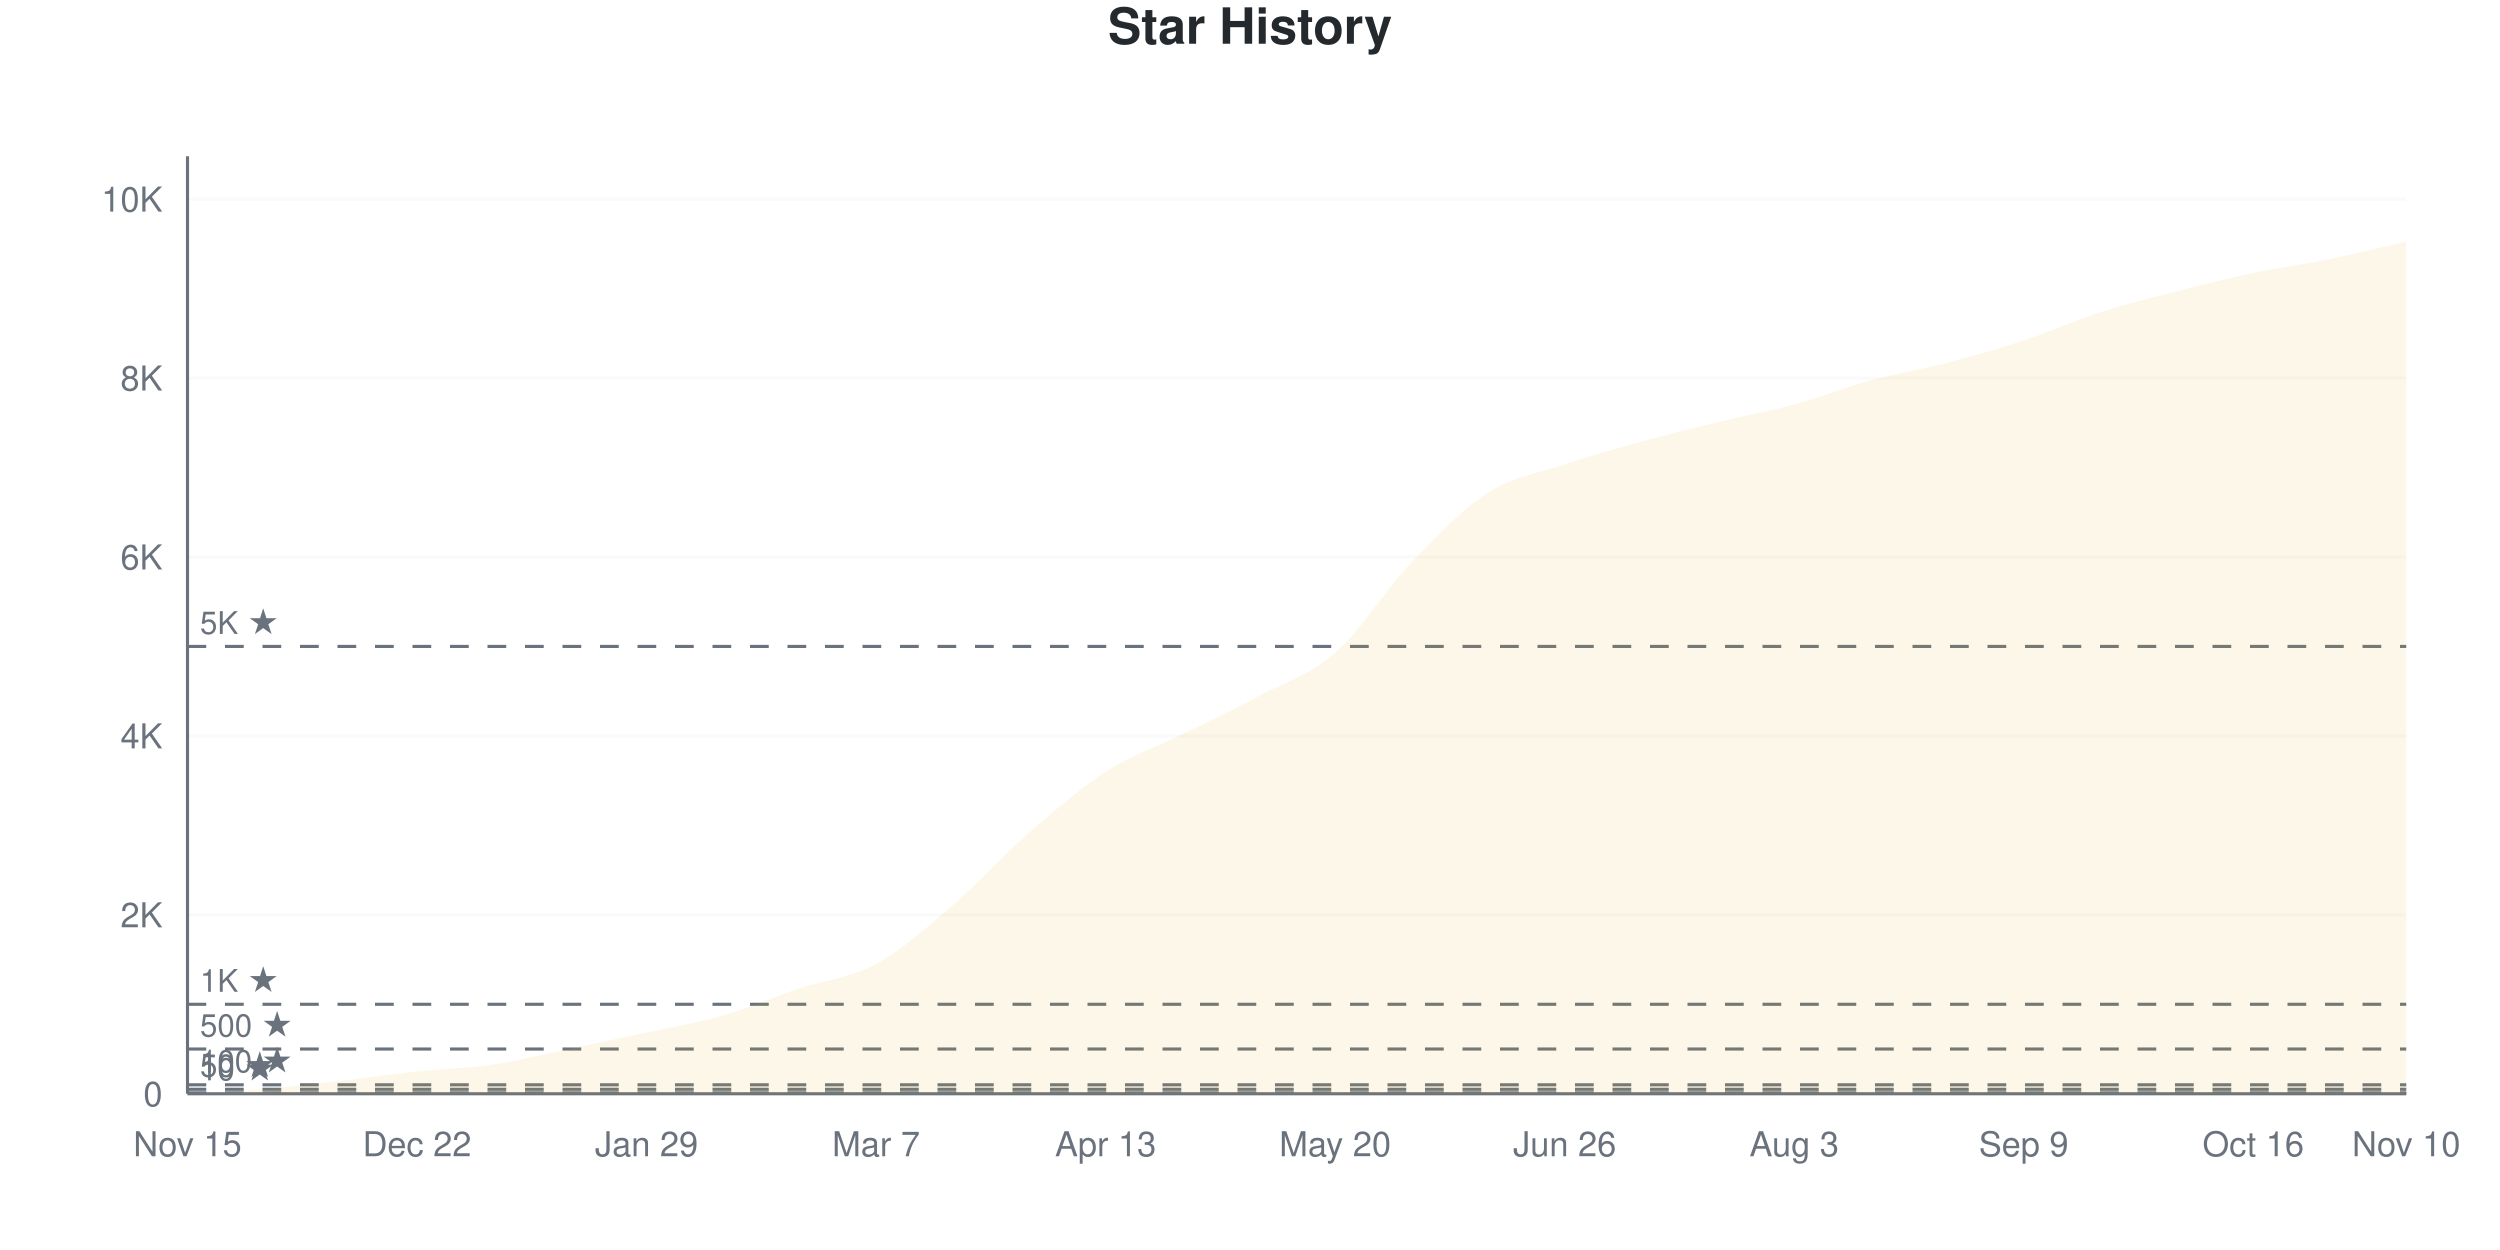
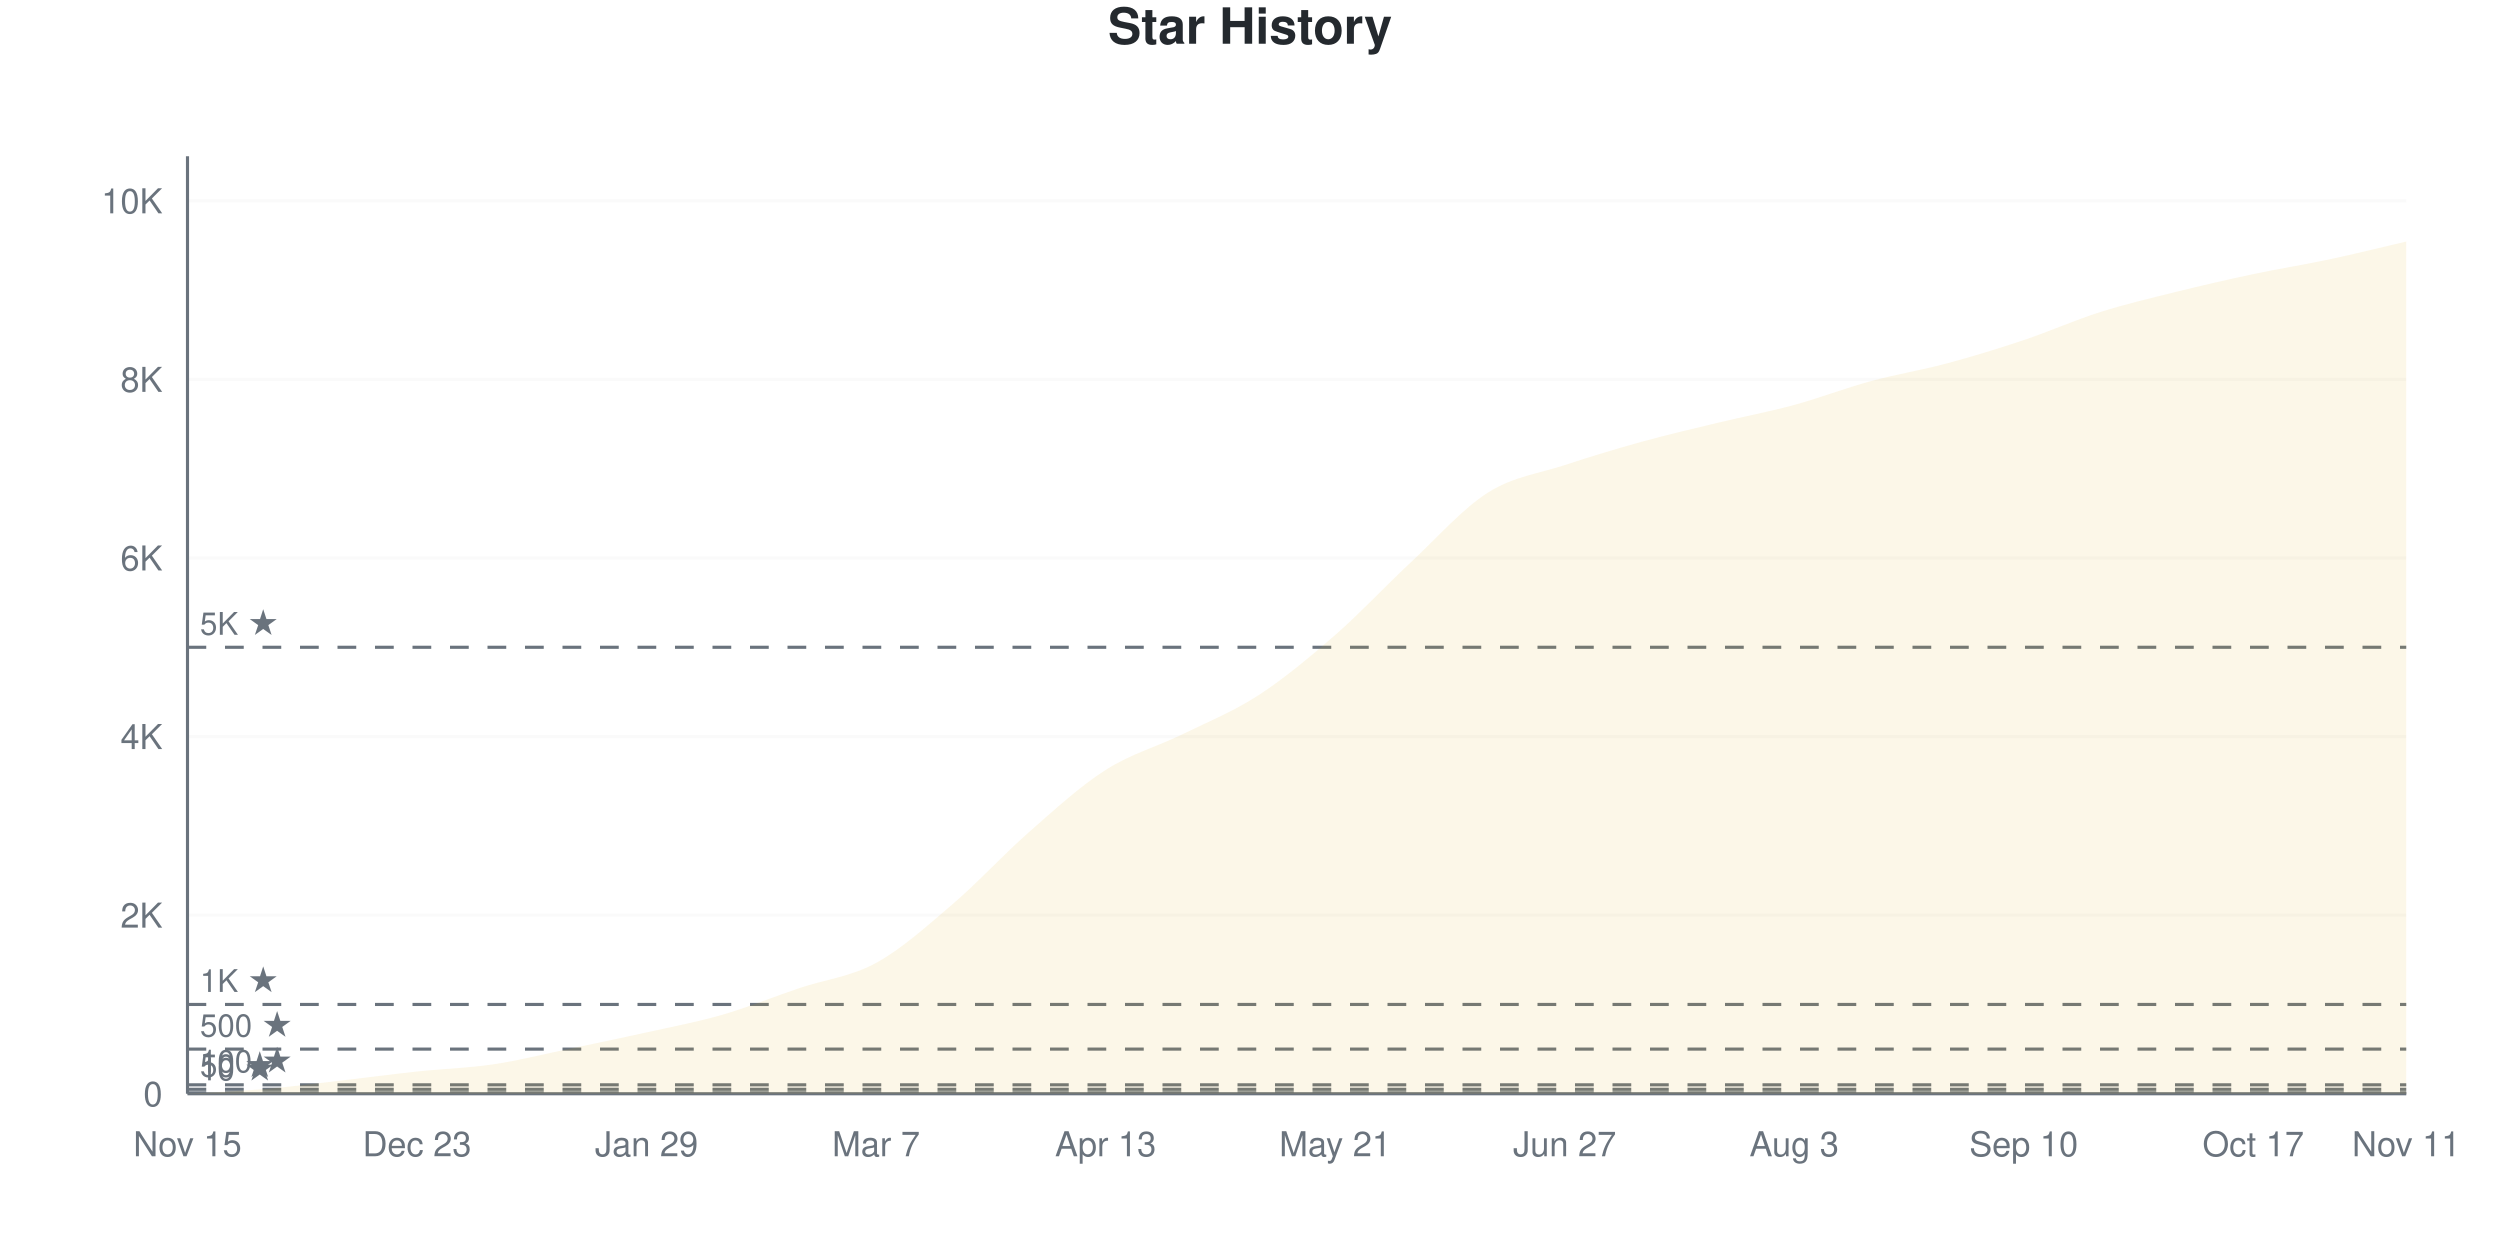
<svg xmlns="http://www.w3.org/2000/svg" viewBox="0 0 800 400" width="800" height="400">
  <style>
    @keyframes drawLine {
      to { stroke-dashoffset: 0; }
    }
    @keyframes fadeInPoint {
      from { opacity: 0; }
      to { opacity: 1; }
    }
    .data-line-0 {
-       stroke-dasharray: 1170;
-       stroke-dashoffset: 1170;
+       stroke-dasharray: 1169;
+       stroke-dashoffset: 1169;
      animation: drawLine 2s ease-out forwards;
    }
    .data-point {
      opacity: 0;
      animation: fadeInPoint 0.5s ease-out forwards;
    }
    .chart-bg { fill: #fff; }
    .chart-text { fill: #24292e; }
    .chart-muted { fill: #6a737d; }
    .chart-grid { stroke: #eee; }
    .chart-axis { stroke: #6a737d; }
    @media (prefers-color-scheme: dark) {
      .chart-bg { fill: #0d1117; }
      .chart-text { fill: #e6edf3; }
      .chart-muted { fill: #8b949e; }
      .chart-grid { stroke: #21262d; }
      .chart-axis { stroke: #8b949e; }
    }
  </style>
  <rect width="800" height="400" class="chart-bg" />
  <text x="400" y="14" text-anchor="middle" class="chart-text" font-size="16" font-weight="bold" font-family="-apple-system, BlinkMacSystemFont, 'Segoe UI', Helvetica, Arial, sans-serif">Star History</text>
  <g class="grid">
    <line x1="60" y1="350" x2="770" y2="350" class="chart-grid" stroke-opacity="0.3" />
    <text x="52" y="354" text-anchor="end" class="chart-muted" font-size="11" font-family="-apple-system, BlinkMacSystemFont, 'Segoe UI', Helvetica, Arial, sans-serif">0</text>
-     <line x1="60" y1="292.743" x2="770" y2="292.743" class="chart-grid" stroke-opacity="0.3" />
-     <text x="52" y="296.743" text-anchor="end" class="chart-muted" font-size="11" font-family="-apple-system, BlinkMacSystemFont, 'Segoe UI', Helvetica, Arial, sans-serif">2K</text>
-     <line x1="60" y1="235.485" x2="770" y2="235.485" class="chart-grid" stroke-opacity="0.3" />
-     <text x="52" y="239.485" text-anchor="end" class="chart-muted" font-size="11" font-family="-apple-system, BlinkMacSystemFont, 'Segoe UI', Helvetica, Arial, sans-serif">4K</text>
-     <line x1="60" y1="178.228" x2="770" y2="178.228" class="chart-grid" stroke-opacity="0.3" />
-     <text x="52" y="182.228" text-anchor="end" class="chart-muted" font-size="11" font-family="-apple-system, BlinkMacSystemFont, 'Segoe UI', Helvetica, Arial, sans-serif">6K</text>
-     <line x1="60" y1="120.971" x2="770" y2="120.971" class="chart-grid" stroke-opacity="0.3" />
-     <text x="52" y="124.971" text-anchor="end" class="chart-muted" font-size="11" font-family="-apple-system, BlinkMacSystemFont, 'Segoe UI', Helvetica, Arial, sans-serif">8K</text>
-     <line x1="60" y1="63.713" x2="770" y2="63.713" class="chart-grid" stroke-opacity="0.3" />
-     <text x="52" y="67.713" text-anchor="end" class="chart-muted" font-size="11" font-family="-apple-system, BlinkMacSystemFont, 'Segoe UI', Helvetica, Arial, sans-serif">10K</text>
+     <line x1="60" y1="292.852" x2="770" y2="292.852" class="chart-grid" stroke-opacity="0.3" />
+     <text x="52" y="296.852" text-anchor="end" class="chart-muted" font-size="11" font-family="-apple-system, BlinkMacSystemFont, 'Segoe UI', Helvetica, Arial, sans-serif">2K</text>
+     <line x1="60" y1="235.703" x2="770" y2="235.703" class="chart-grid" stroke-opacity="0.3" />
+     <text x="52" y="239.703" text-anchor="end" class="chart-muted" font-size="11" font-family="-apple-system, BlinkMacSystemFont, 'Segoe UI', Helvetica, Arial, sans-serif">4K</text>
+     <line x1="60" y1="178.555" x2="770" y2="178.555" class="chart-grid" stroke-opacity="0.3" />
+     <text x="52" y="182.555" text-anchor="end" class="chart-muted" font-size="11" font-family="-apple-system, BlinkMacSystemFont, 'Segoe UI', Helvetica, Arial, sans-serif">6K</text>
+     <line x1="60" y1="121.407" x2="770" y2="121.407" class="chart-grid" stroke-opacity="0.3" />
+     <text x="52" y="125.407" text-anchor="end" class="chart-muted" font-size="11" font-family="-apple-system, BlinkMacSystemFont, 'Segoe UI', Helvetica, Arial, sans-serif">8K</text>
+     <line x1="60" y1="64.259" x2="770" y2="64.259" class="chart-grid" stroke-opacity="0.3" />
+     <text x="52" y="68.259" text-anchor="end" class="chart-muted" font-size="11" font-family="-apple-system, BlinkMacSystemFont, 'Segoe UI', Helvetica, Arial, sans-serif">10K</text>
  </g>
  <g class="milestones">
    <line x1="60" y1="349.714" x2="770" y2="349.714" class="chart-axis" stroke-width="1" stroke-dasharray="6,6" />
    <text x="64" y="345.714" class="chart-muted" font-size="10" font-family="-apple-system, BlinkMacSystemFont, 'Segoe UI', Helvetica, Arial, sans-serif">10 ★</text>
-     <line x1="60" y1="348.569" x2="770" y2="348.569" class="chart-axis" stroke-width="1" stroke-dasharray="6,6" />
-     <text x="64" y="344.569" class="chart-muted" font-size="10" font-family="-apple-system, BlinkMacSystemFont, 'Segoe UI', Helvetica, Arial, sans-serif">50 ★</text>
-     <line x1="60" y1="347.137" x2="770" y2="347.137" class="chart-axis" stroke-width="1" stroke-dasharray="6,6" />
-     <text x="64" y="343.137" class="chart-muted" font-size="10" font-family="-apple-system, BlinkMacSystemFont, 'Segoe UI', Helvetica, Arial, sans-serif">100 ★</text>
-     <line x1="60" y1="335.686" x2="770" y2="335.686" class="chart-axis" stroke-width="1" stroke-dasharray="6,6" />
-     <text x="64" y="331.686" class="chart-muted" font-size="10" font-family="-apple-system, BlinkMacSystemFont, 'Segoe UI', Helvetica, Arial, sans-serif">500 ★</text>
-     <line x1="60" y1="321.371" x2="770" y2="321.371" class="chart-axis" stroke-width="1" stroke-dasharray="6,6" />
-     <text x="64" y="317.371" class="chart-muted" font-size="10" font-family="-apple-system, BlinkMacSystemFont, 'Segoe UI', Helvetica, Arial, sans-serif">1K ★</text>
-     <line x1="60" y1="206.857" x2="770" y2="206.857" class="chart-axis" stroke-width="1" stroke-dasharray="6,6" />
-     <text x="64" y="202.857" class="chart-muted" font-size="10" font-family="-apple-system, BlinkMacSystemFont, 'Segoe UI', Helvetica, Arial, sans-serif">5K ★</text>
+     <line x1="60" y1="348.571" x2="770" y2="348.571" class="chart-axis" stroke-width="1" stroke-dasharray="6,6" />
+     <text x="64" y="344.571" class="chart-muted" font-size="10" font-family="-apple-system, BlinkMacSystemFont, 'Segoe UI', Helvetica, Arial, sans-serif">50 ★</text>
+     <line x1="60" y1="347.143" x2="770" y2="347.143" class="chart-axis" stroke-width="1" stroke-dasharray="6,6" />
+     <text x="64" y="343.143" class="chart-muted" font-size="10" font-family="-apple-system, BlinkMacSystemFont, 'Segoe UI', Helvetica, Arial, sans-serif">100 ★</text>
+     <line x1="60" y1="335.713" x2="770" y2="335.713" class="chart-axis" stroke-width="1" stroke-dasharray="6,6" />
+     <text x="64" y="331.713" class="chart-muted" font-size="10" font-family="-apple-system, BlinkMacSystemFont, 'Segoe UI', Helvetica, Arial, sans-serif">500 ★</text>
+     <line x1="60" y1="321.426" x2="770" y2="321.426" class="chart-axis" stroke-width="1" stroke-dasharray="6,6" />
+     <text x="64" y="317.426" class="chart-muted" font-size="10" font-family="-apple-system, BlinkMacSystemFont, 'Segoe UI', Helvetica, Arial, sans-serif">1K ★</text>
+     <line x1="60" y1="207.129" x2="770" y2="207.129" class="chart-axis" stroke-width="1" stroke-dasharray="6,6" />
+     <text x="64" y="203.129" class="chart-muted" font-size="10" font-family="-apple-system, BlinkMacSystemFont, 'Segoe UI', Helvetica, Arial, sans-serif">5K ★</text>
  </g>
  <g class="x-axis">
    <text x="60" y="370" text-anchor="middle" class="chart-muted" font-size="11" font-family="-apple-system, BlinkMacSystemFont, 'Segoe UI', Helvetica, Arial, sans-serif">Nov 15</text>
-     <text x="133.448" y="370" text-anchor="middle" class="chart-muted" font-size="11" font-family="-apple-system, BlinkMacSystemFont, 'Segoe UI', Helvetica, Arial, sans-serif">Dec 22</text>
+     <text x="133.448" y="370" text-anchor="middle" class="chart-muted" font-size="11" font-family="-apple-system, BlinkMacSystemFont, 'Segoe UI', Helvetica, Arial, sans-serif">Dec 23</text>
    <text x="206.897" y="370" text-anchor="middle" class="chart-muted" font-size="11" font-family="-apple-system, BlinkMacSystemFont, 'Segoe UI', Helvetica, Arial, sans-serif">Jan 29</text>
    <text x="280.345" y="370" text-anchor="middle" class="chart-muted" font-size="11" font-family="-apple-system, BlinkMacSystemFont, 'Segoe UI', Helvetica, Arial, sans-serif">Mar 7</text>
    <text x="353.793" y="370" text-anchor="middle" class="chart-muted" font-size="11" font-family="-apple-system, BlinkMacSystemFont, 'Segoe UI', Helvetica, Arial, sans-serif">Apr 13</text>
-     <text x="427.241" y="370" text-anchor="middle" class="chart-muted" font-size="11" font-family="-apple-system, BlinkMacSystemFont, 'Segoe UI', Helvetica, Arial, sans-serif">May 20</text>
-     <text x="500.69" y="370" text-anchor="middle" class="chart-muted" font-size="11" font-family="-apple-system, BlinkMacSystemFont, 'Segoe UI', Helvetica, Arial, sans-serif">Jun 26</text>
+     <text x="427.241" y="370" text-anchor="middle" class="chart-muted" font-size="11" font-family="-apple-system, BlinkMacSystemFont, 'Segoe UI', Helvetica, Arial, sans-serif">May 21</text>
+     <text x="500.69" y="370" text-anchor="middle" class="chart-muted" font-size="11" font-family="-apple-system, BlinkMacSystemFont, 'Segoe UI', Helvetica, Arial, sans-serif">Jun 27</text>
    <text x="574.138" y="370" text-anchor="middle" class="chart-muted" font-size="11" font-family="-apple-system, BlinkMacSystemFont, 'Segoe UI', Helvetica, Arial, sans-serif">Aug 3</text>
-     <text x="647.586" y="370" text-anchor="middle" class="chart-muted" font-size="11" font-family="-apple-system, BlinkMacSystemFont, 'Segoe UI', Helvetica, Arial, sans-serif">Sep 9</text>
-     <text x="721.034" y="370" text-anchor="middle" class="chart-muted" font-size="11" font-family="-apple-system, BlinkMacSystemFont, 'Segoe UI', Helvetica, Arial, sans-serif">Oct 16</text>
-     <text x="770" y="370" text-anchor="middle" class="chart-muted" font-size="11" font-family="-apple-system, BlinkMacSystemFont, 'Segoe UI', Helvetica, Arial, sans-serif">Nov 10</text>
+     <text x="647.586" y="370" text-anchor="middle" class="chart-muted" font-size="11" font-family="-apple-system, BlinkMacSystemFont, 'Segoe UI', Helvetica, Arial, sans-serif">Sep 10</text>
+     <text x="721.034" y="370" text-anchor="middle" class="chart-muted" font-size="11" font-family="-apple-system, BlinkMacSystemFont, 'Segoe UI', Helvetica, Arial, sans-serif">Oct 17</text>
+     <text x="770" y="370" text-anchor="middle" class="chart-muted" font-size="11" font-family="-apple-system, BlinkMacSystemFont, 'Segoe UI', Helvetica, Arial, sans-serif">Nov 11</text>
  </g>
  <line x1="60" y1="50" x2="60" y2="350" class="chart-axis" stroke-width="1" />
  <line x1="60" y1="350" x2="770" y2="350" class="chart-axis" stroke-width="1" />
-   <path d="M60,350 L60,349.971 C68.161,349.485 76.322,349.198 84.483,348.511 C92.644,347.824 100.805,346.789 108.966,345.849 C117.126,344.909 125.287,343.74 133.448,342.871 C141.609,342.003 149.77,341.85 157.931,340.638 C166.092,339.426 174.253,337.308 182.414,335.6 C190.575,333.892 198.736,332.16 206.897,330.389 C215.057,328.619 223.218,327.331 231.379,324.979 C239.54,322.626 247.701,319.024 255.862,316.275 C264.023,313.527 272.184,312.916 280.345,308.488 C288.506,304.061 296.667,296.708 304.828,289.708 C312.989,282.708 321.149,273.614 329.31,266.49 C337.471,259.366 345.632,252.214 353.793,246.965 C361.954,241.717 370.115,239.03 378.276,234.999 C386.437,230.967 394.598,227.121 402.759,222.774 C410.92,218.427 419.08,216.061 427.241,208.918 C435.402,201.775 443.563,188.467 451.724,179.917 C459.885,171.367 468.046,162.83 476.207,157.615 C484.368,152.4 492.529,151.341 500.69,148.626 C508.851,145.911 517.011,143.582 525.172,141.326 C533.333,139.069 541.494,137.069 549.655,135.084 C557.816,133.1 565.977,131.639 574.138,129.416 C582.299,127.192 590.46,123.967 598.621,121.743 C606.782,119.52 614.943,118.208 623.103,116.075 C631.264,113.942 639.425,111.638 647.586,108.946 C655.747,106.255 663.908,102.553 672.069,99.928 C680.23,97.304 688.391,95.3 696.552,93.201 C704.713,91.101 712.874,89.045 721.034,87.332 C729.195,85.619 737.356,84.598 745.517,82.923 C753.678,81.248 761.839,79.163 770,77.283 L770,350 L60,350 Z" fill="#dfb317" fill-opacity="0.1" />
-   <path d="M60,350 L60,349.971 C68.161,349.485 76.322,349.198 84.483,348.511 C92.644,347.824 100.805,346.789 108.966,345.849 C117.126,344.909 125.287,343.74 133.448,342.871 C141.609,342.003 149.77,341.85 157.931,340.638 C166.092,339.426 174.253,337.308 182.414,335.6 C190.575,333.892 198.736,332.16 206.897,330.389 C215.057,328.619 223.218,327.331 231.379,324.979 C239.54,322.626 247.701,319.024 255.862,316.275 C264.023,313.527 272.184,312.916 280.345,308.488 C288.506,304.061 296.667,296.708 304.828,289.708 C312.989,282.708 321.149,273.614 329.31,266.49 C337.471,259.366 345.632,252.214 353.793,246.965 C361.954,241.717 370.115,239.03 378.276,234.999 C386.437,230.967 394.598,227.121 402.759,222.774 C410.92,218.427 419.08,216.061 427.241,208.918 C435.402,201.775 443.563,188.467 451.724,179.917 C459.885,171.367 468.046,162.83 476.207,157.615 C484.368,152.4 492.529,151.341 500.69,148.626 C508.851,145.911 517.011,143.582 525.172,141.326 C533.333,139.069 541.494,137.069 549.655,135.084 C557.816,133.1 565.977,131.639 574.138,129.416 C582.299,127.192 590.46,123.967 598.621,121.743 C606.782,119.52 614.943,118.208 623.103,116.075 C631.264,113.942 639.425,111.638 647.586,108.946 C655.747,106.255 663.908,102.553 672.069,99.928 C680.23,97.304 688.391,95.3 696.552,93.201 C704.713,91.101 712.874,89.045 721.034,87.332 C729.195,85.619 737.356,84.598 745.517,82.923 C753.678,81.248 761.839,79.163 770,77.283" fill="none" stroke="#dfb317" stroke-width="2.5" class="data-line-0" />
+   <path d="M60,350 L60,349.971 C68.161,349.486 76.322,349.209 84.483,348.514 C92.644,347.819 100.805,346.738 108.966,345.8 C117.126,344.861 125.287,343.757 133.448,342.885 C141.609,342.014 149.77,341.79 157.931,340.571 C166.092,339.351 174.253,337.27 182.414,335.57 C190.575,333.87 198.736,332.189 206.897,330.37 C215.057,328.55 223.218,327.022 231.379,324.655 C239.54,322.288 247.701,318.921 255.862,316.168 C264.023,313.416 272.184,312.611 280.345,308.139 C288.506,303.667 296.667,296.319 304.828,289.337 C312.989,282.355 321.149,273.407 329.31,266.249 C337.471,259.091 345.632,251.595 353.793,246.39 C361.954,241.185 370.115,239.008 378.276,235.018 C386.437,231.027 394.598,227.745 402.759,222.445 C410.92,217.144 419.08,210.339 427.241,203.215 C435.402,196.09 443.563,187.304 451.724,179.698 C459.885,172.093 468.046,162.725 476.207,157.582 C484.368,152.438 492.529,151.533 500.69,148.838 C508.851,146.142 517.011,143.666 525.172,141.409 C533.333,139.151 541.494,137.265 549.655,135.294 C557.816,133.322 565.977,131.798 574.138,129.579 C582.299,127.36 590.46,124.198 598.621,121.978 C606.782,119.759 614.943,118.454 623.103,116.263 C631.264,114.073 639.425,111.568 647.586,108.834 C655.747,106.101 663.908,102.443 672.069,99.862 C680.23,97.281 688.391,95.371 696.552,93.347 C704.713,91.323 712.874,89.447 721.034,87.718 C729.195,85.989 737.356,84.713 745.517,82.975 C753.678,81.236 761.839,79.184 770,77.288 L770,350 L60,350 Z" fill="#dfb317" fill-opacity="0.1" />
+   <path d="M60,350 L60,349.971 C68.161,349.486 76.322,349.209 84.483,348.514 C92.644,347.819 100.805,346.738 108.966,345.8 C117.126,344.861 125.287,343.757 133.448,342.885 C141.609,342.014 149.77,341.79 157.931,340.571 C166.092,339.351 174.253,337.27 182.414,335.57 C190.575,333.87 198.736,332.189 206.897,330.37 C215.057,328.55 223.218,327.022 231.379,324.655 C239.54,322.288 247.701,318.921 255.862,316.168 C264.023,313.416 272.184,312.611 280.345,308.139 C288.506,303.667 296.667,296.319 304.828,289.337 C312.989,282.355 321.149,273.407 329.31,266.249 C337.471,259.091 345.632,251.595 353.793,246.39 C361.954,241.185 370.115,239.008 378.276,235.018 C386.437,231.027 394.598,227.745 402.759,222.445 C410.92,217.144 419.08,210.339 427.241,203.215 C435.402,196.09 443.563,187.304 451.724,179.698 C459.885,172.093 468.046,162.725 476.207,157.582 C484.368,152.438 492.529,151.533 500.69,148.838 C508.851,146.142 517.011,143.666 525.172,141.409 C533.333,139.151 541.494,137.265 549.655,135.294 C557.816,133.322 565.977,131.798 574.138,129.579 C582.299,127.36 590.46,124.198 598.621,121.978 C606.782,119.759 614.943,118.454 623.103,116.263 C631.264,114.073 639.425,111.568 647.586,108.834 C655.747,106.101 663.908,102.443 672.069,99.862 C680.23,97.281 688.391,95.371 696.552,93.347 C704.713,91.323 712.874,89.447 721.034,87.718 C729.195,85.989 737.356,84.713 745.517,82.975 C753.678,81.236 761.839,79.184 770,77.288" fill="none" stroke="#dfb317" stroke-width="2.5" class="data-line-0" />
  <g class="points">
    <circle cx="60" cy="349.971" r="4" fill="#dfb317" class="data-point" style="animation-delay: 1.50s" />
-     <circle cx="84.483" cy="348.511" r="4" fill="#dfb317" class="data-point" style="animation-delay: 1.55s" />
-     <circle cx="108.966" cy="345.849" r="4" fill="#dfb317" class="data-point" style="animation-delay: 1.60s" />
-     <circle cx="133.448" cy="342.871" r="4" fill="#dfb317" class="data-point" style="animation-delay: 1.65s" />
-     <circle cx="157.931" cy="340.638" r="4" fill="#dfb317" class="data-point" style="animation-delay: 1.70s" />
-     <circle cx="182.414" cy="335.6" r="4" fill="#dfb317" class="data-point" style="animation-delay: 1.75s" />
-     <circle cx="206.897" cy="330.389" r="4" fill="#dfb317" class="data-point" style="animation-delay: 1.80s" />
-     <circle cx="231.379" cy="324.979" r="4" fill="#dfb317" class="data-point" style="animation-delay: 1.85s" />
-     <circle cx="255.862" cy="316.275" r="4" fill="#dfb317" class="data-point" style="animation-delay: 1.90s" />
-     <circle cx="280.345" cy="308.488" r="4" fill="#dfb317" class="data-point" style="animation-delay: 1.95s" />
-     <circle cx="304.828" cy="289.708" r="4" fill="#dfb317" class="data-point" style="animation-delay: 2.00s" />
-     <circle cx="329.31" cy="266.49" r="4" fill="#dfb317" class="data-point" style="animation-delay: 2.05s" />
-     <circle cx="353.793" cy="246.965" r="4" fill="#dfb317" class="data-point" style="animation-delay: 2.10s" />
-     <circle cx="378.276" cy="234.999" r="4" fill="#dfb317" class="data-point" style="animation-delay: 2.15s" />
-     <circle cx="402.759" cy="222.774" r="4" fill="#dfb317" class="data-point" style="animation-delay: 2.20s" />
-     <circle cx="427.241" cy="208.918" r="4" fill="#dfb317" class="data-point" style="animation-delay: 2.25s" />
-     <circle cx="451.724" cy="179.917" r="4" fill="#dfb317" class="data-point" style="animation-delay: 2.30s" />
-     <circle cx="476.207" cy="157.615" r="4" fill="#dfb317" class="data-point" style="animation-delay: 2.35s" />
-     <circle cx="500.69" cy="148.626" r="4" fill="#dfb317" class="data-point" style="animation-delay: 2.40s" />
-     <circle cx="525.172" cy="141.326" r="4" fill="#dfb317" class="data-point" style="animation-delay: 2.45s" />
-     <circle cx="549.655" cy="135.084" r="4" fill="#dfb317" class="data-point" style="animation-delay: 2.50s" />
-     <circle cx="574.138" cy="129.416" r="4" fill="#dfb317" class="data-point" style="animation-delay: 2.55s" />
-     <circle cx="598.621" cy="121.743" r="4" fill="#dfb317" class="data-point" style="animation-delay: 2.60s" />
-     <circle cx="623.103" cy="116.075" r="4" fill="#dfb317" class="data-point" style="animation-delay: 2.65s" />
-     <circle cx="647.586" cy="108.946" r="4" fill="#dfb317" class="data-point" style="animation-delay: 2.70s" />
-     <circle cx="672.069" cy="99.928" r="4" fill="#dfb317" class="data-point" style="animation-delay: 2.75s" />
-     <circle cx="696.552" cy="93.201" r="4" fill="#dfb317" class="data-point" style="animation-delay: 2.80s" />
-     <circle cx="721.034" cy="87.332" r="4" fill="#dfb317" class="data-point" style="animation-delay: 2.85s" />
-     <circle cx="745.517" cy="82.923" r="4" fill="#dfb317" class="data-point" style="animation-delay: 2.90s" />
-     <circle cx="770" cy="77.283" r="4" fill="#dfb317" class="data-point" style="animation-delay: 2.95s" />
+     <circle cx="84.483" cy="348.514" r="4" fill="#dfb317" class="data-point" style="animation-delay: 1.55s" />
+     <circle cx="108.966" cy="345.8" r="4" fill="#dfb317" class="data-point" style="animation-delay: 1.60s" />
+     <circle cx="133.448" cy="342.885" r="4" fill="#dfb317" class="data-point" style="animation-delay: 1.65s" />
+     <circle cx="157.931" cy="340.571" r="4" fill="#dfb317" class="data-point" style="animation-delay: 1.70s" />
+     <circle cx="182.414" cy="335.57" r="4" fill="#dfb317" class="data-point" style="animation-delay: 1.75s" />
+     <circle cx="206.897" cy="330.37" r="4" fill="#dfb317" class="data-point" style="animation-delay: 1.80s" />
+     <circle cx="231.379" cy="324.655" r="4" fill="#dfb317" class="data-point" style="animation-delay: 1.85s" />
+     <circle cx="255.862" cy="316.168" r="4" fill="#dfb317" class="data-point" style="animation-delay: 1.90s" />
+     <circle cx="280.345" cy="308.139" r="4" fill="#dfb317" class="data-point" style="animation-delay: 1.95s" />
+     <circle cx="304.828" cy="289.337" r="4" fill="#dfb317" class="data-point" style="animation-delay: 2.00s" />
+     <circle cx="329.31" cy="266.249" r="4" fill="#dfb317" class="data-point" style="animation-delay: 2.05s" />
+     <circle cx="353.793" cy="246.39" r="4" fill="#dfb317" class="data-point" style="animation-delay: 2.10s" />
+     <circle cx="378.276" cy="235.018" r="4" fill="#dfb317" class="data-point" style="animation-delay: 2.15s" />
+     <circle cx="402.759" cy="222.445" r="4" fill="#dfb317" class="data-point" style="animation-delay: 2.20s" />
+     <circle cx="427.241" cy="203.215" r="4" fill="#dfb317" class="data-point" style="animation-delay: 2.25s" />
+     <circle cx="451.724" cy="179.698" r="4" fill="#dfb317" class="data-point" style="animation-delay: 2.30s" />
+     <circle cx="476.207" cy="157.582" r="4" fill="#dfb317" class="data-point" style="animation-delay: 2.35s" />
+     <circle cx="500.69" cy="148.838" r="4" fill="#dfb317" class="data-point" style="animation-delay: 2.40s" />
+     <circle cx="525.172" cy="141.409" r="4" fill="#dfb317" class="data-point" style="animation-delay: 2.45s" />
+     <circle cx="549.655" cy="135.294" r="4" fill="#dfb317" class="data-point" style="animation-delay: 2.50s" />
+     <circle cx="574.138" cy="129.579" r="4" fill="#dfb317" class="data-point" style="animation-delay: 2.55s" />
+     <circle cx="598.621" cy="121.978" r="4" fill="#dfb317" class="data-point" style="animation-delay: 2.60s" />
+     <circle cx="623.103" cy="116.263" r="4" fill="#dfb317" class="data-point" style="animation-delay: 2.65s" />
+     <circle cx="647.586" cy="108.834" r="4" fill="#dfb317" class="data-point" style="animation-delay: 2.70s" />
+     <circle cx="672.069" cy="99.862" r="4" fill="#dfb317" class="data-point" style="animation-delay: 2.75s" />
+     <circle cx="696.552" cy="93.347" r="4" fill="#dfb317" class="data-point" style="animation-delay: 2.80s" />
+     <circle cx="721.034" cy="87.718" r="4" fill="#dfb317" class="data-point" style="animation-delay: 2.85s" />
+     <circle cx="745.517" cy="82.975" r="4" fill="#dfb317" class="data-point" style="animation-delay: 2.90s" />
+     <circle cx="770" cy="77.288" r="4" fill="#dfb317" class="data-point" style="animation-delay: 2.95s" />
  </g>
</svg>
